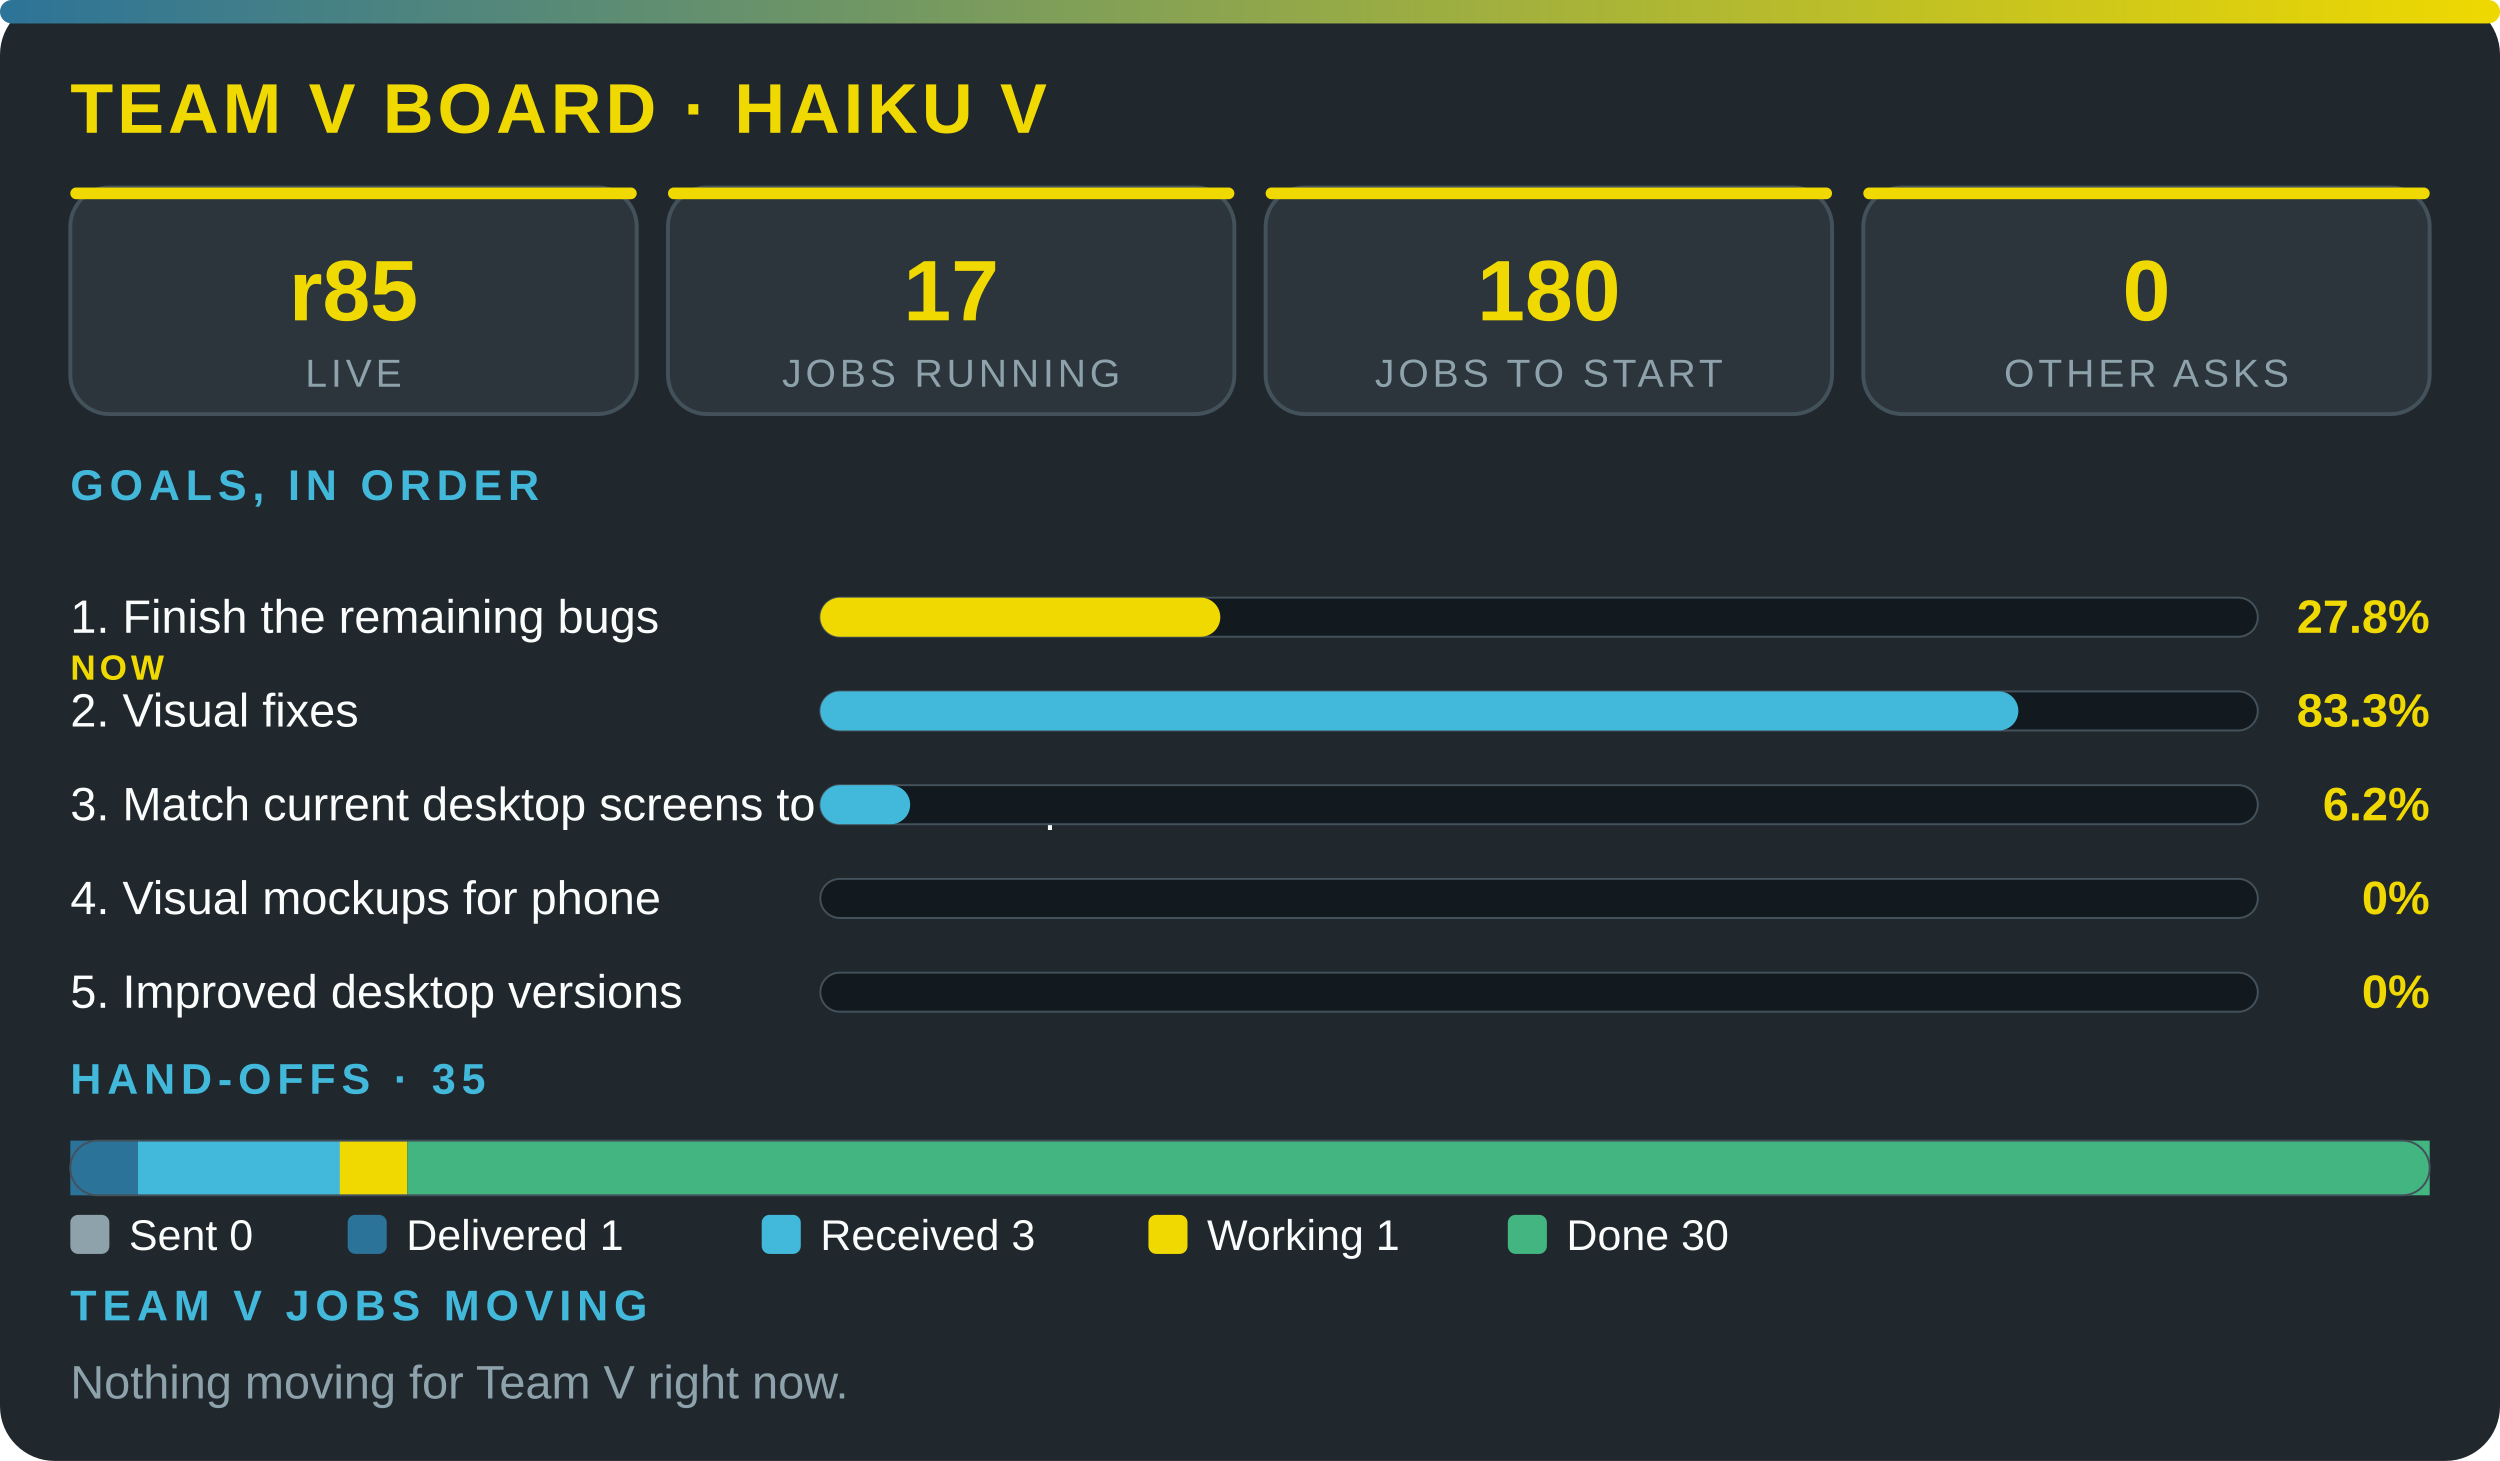
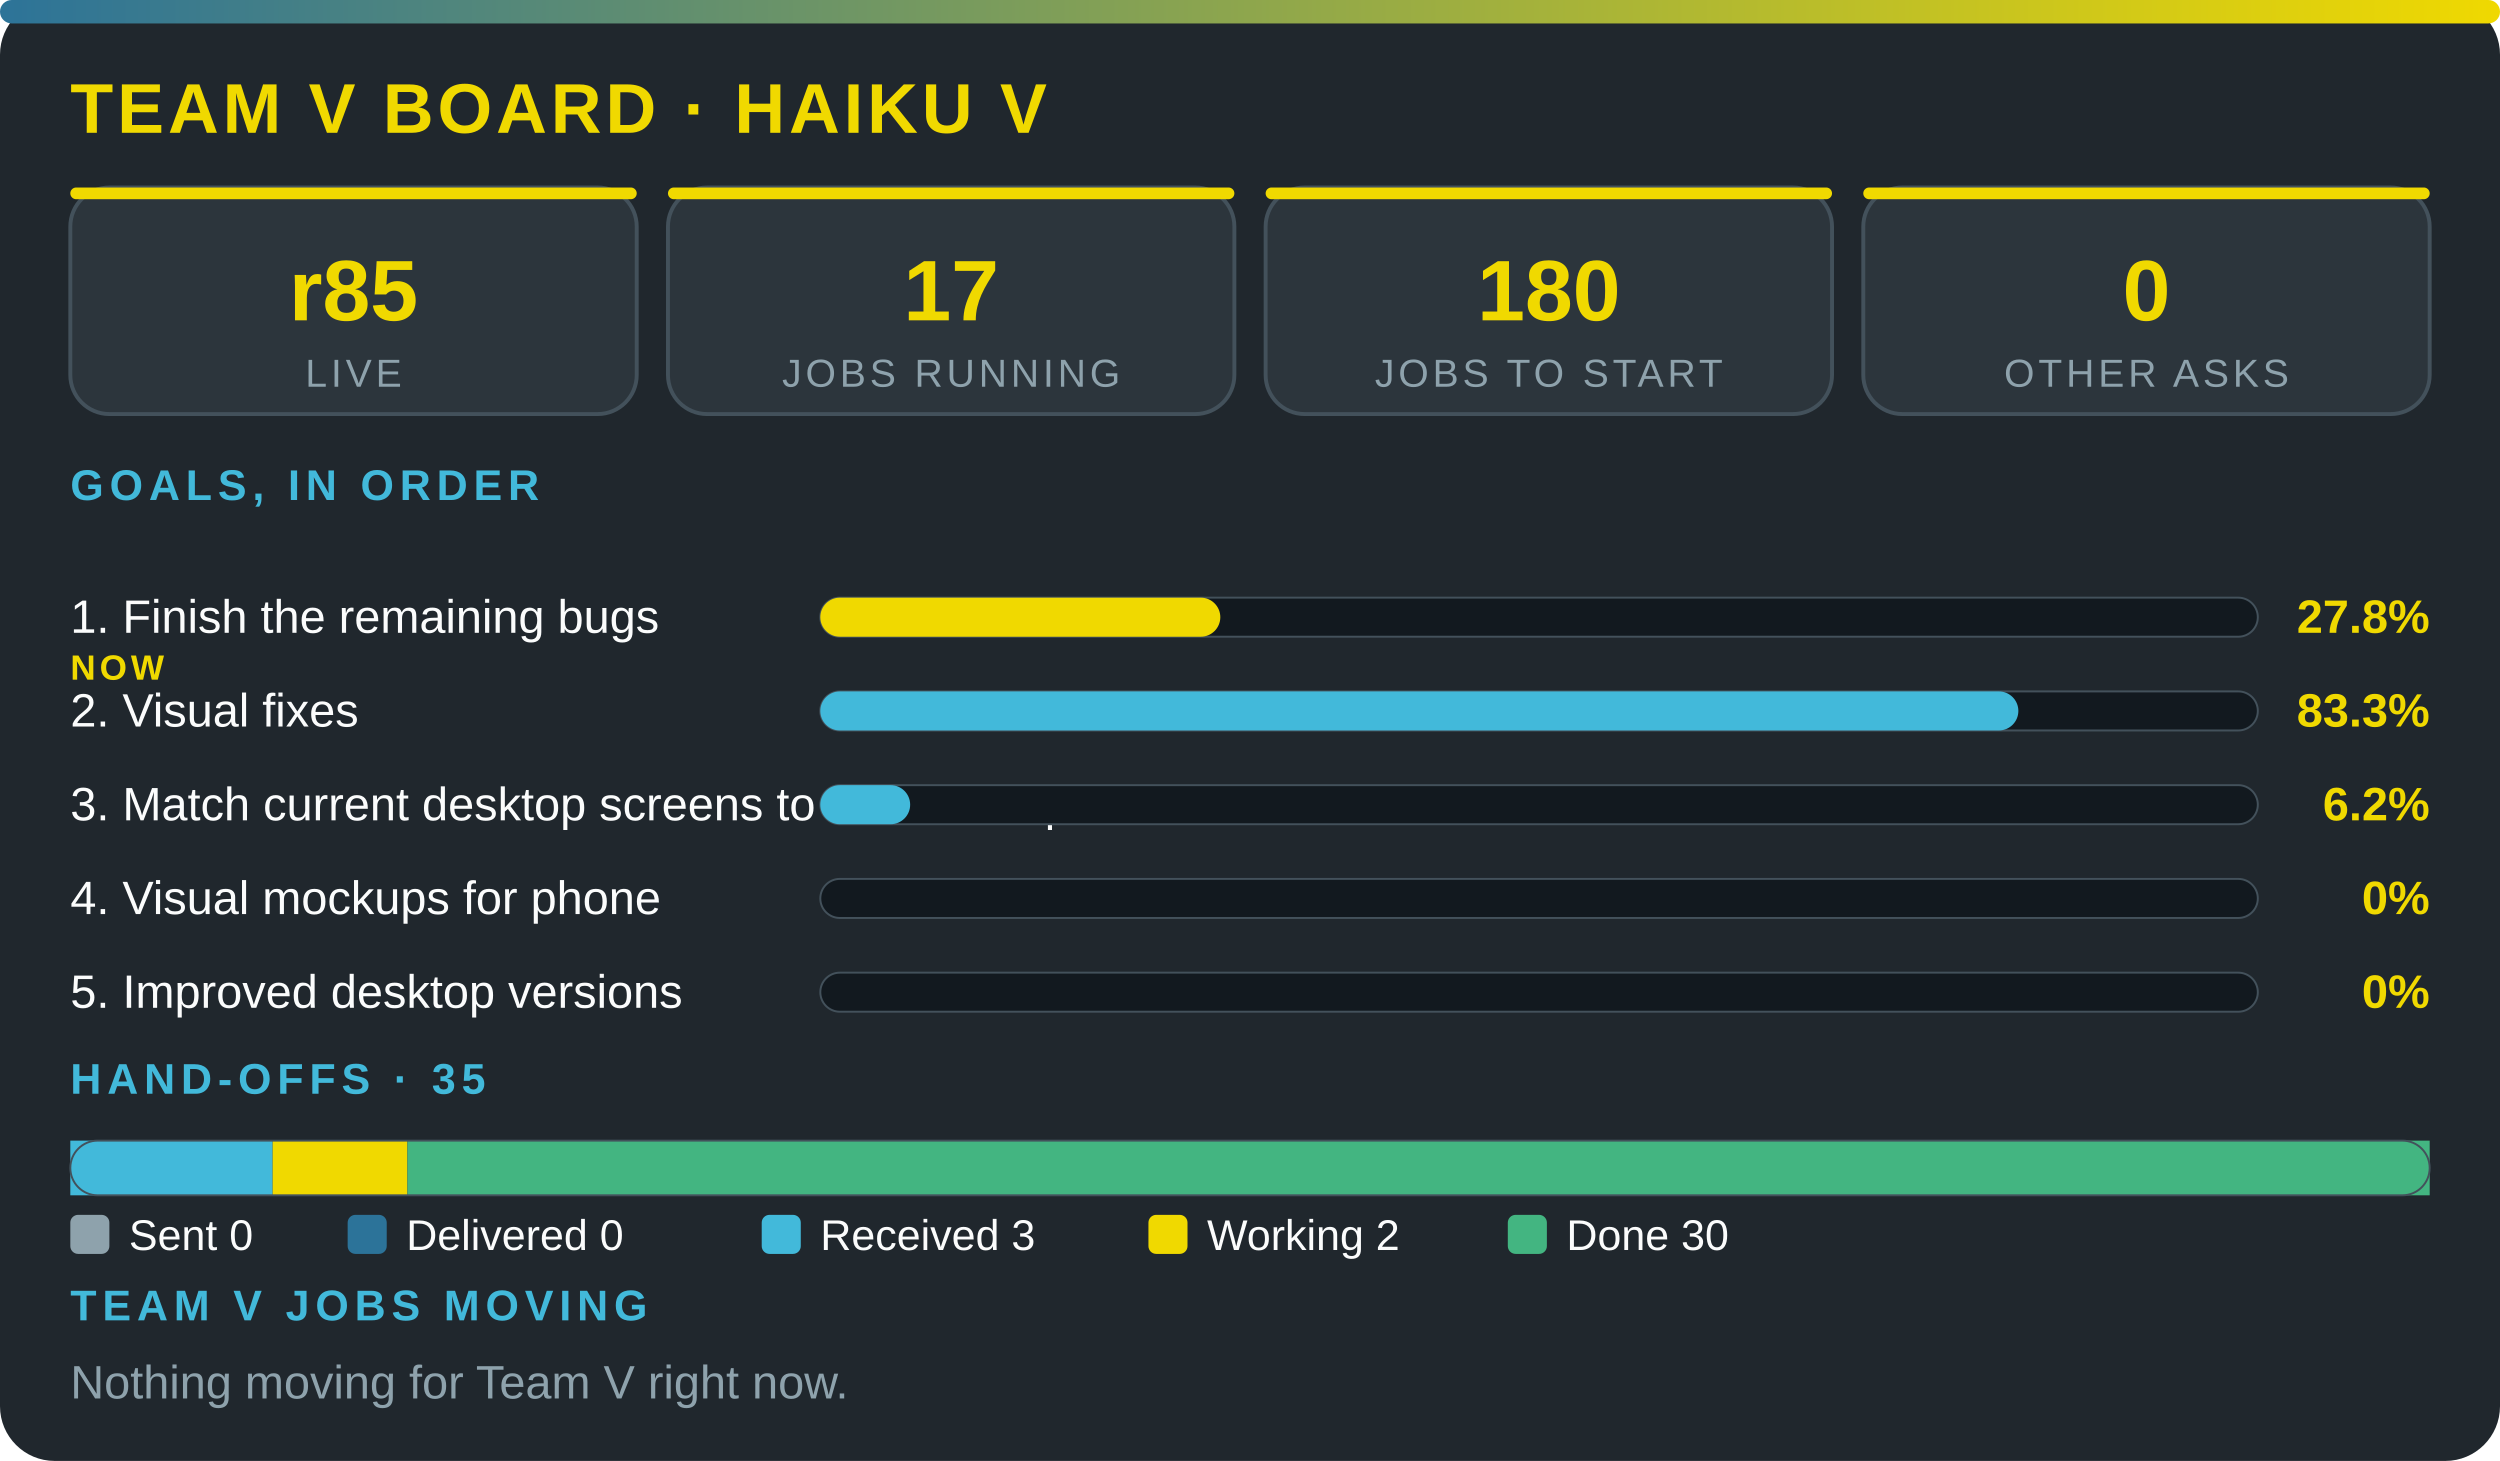
<svg xmlns="http://www.w3.org/2000/svg" viewBox="0 0 640 374" width="100%" role="img" aria-label="Team V board · Haiku V" font-family="'Segoe UI',system-ui,Arial,sans-serif">
  <defs>
    <linearGradient id="g">
      <stop offset="0" stop-color="#2c7399" />
      <stop offset="1" stop-color="#f0d900" />
    </linearGradient>
  </defs>
  <rect width="640" height="374" rx="14" fill="#20272d" />
  <rect width="640" height="6" rx="3" fill="url(#g)" />
  <text x="18" y="34" font-size="18" font-weight="800" fill="#f0d900" letter-spacing="1">TEAM V BOARD · HAIKU V</text>
  <rect x="18" y="48" width="145" height="58" rx="10" fill="#2c353c" stroke="#43515b" />
  <rect x="18" y="48" width="145" height="3" rx="1.5" fill="#f0d900" />
  <text x="90.5" y="82" font-size="22" font-weight="800" fill="#f0d900" text-anchor="middle">r85</text>
  <text x="90.5" y="99" font-size="10" fill="#8ea2ac" letter-spacing="1" text-anchor="middle">LIVE</text>
  <rect x="171" y="48" width="145" height="58" rx="10" fill="#2c353c" stroke="#43515b" />
  <rect x="171" y="48" width="145" height="3" rx="1.5" fill="#f0d900" />
  <text x="243.5" y="82" font-size="22" font-weight="800" fill="#f0d900" text-anchor="middle">17</text>
  <text x="243.5" y="99" font-size="10" fill="#8ea2ac" letter-spacing="1" text-anchor="middle">JOBS RUNNING</text>
  <rect x="324" y="48" width="145" height="58" rx="10" fill="#2c353c" stroke="#43515b" />
  <rect x="324" y="48" width="145" height="3" rx="1.5" fill="#f0d900" />
  <text x="396.5" y="82" font-size="22" font-weight="800" fill="#f0d900" text-anchor="middle">180</text>
  <text x="396.5" y="99" font-size="10" fill="#8ea2ac" letter-spacing="1" text-anchor="middle">JOBS TO START</text>
  <rect x="477" y="48" width="145" height="58" rx="10" fill="#2c353c" stroke="#43515b" />
  <rect x="477" y="48" width="145" height="3" rx="1.5" fill="#f0d900" />
  <text x="549.5" y="82" font-size="22" font-weight="800" fill="#f0d900" text-anchor="middle">0</text>
  <text x="549.5" y="99" font-size="10" fill="#8ea2ac" letter-spacing="1" text-anchor="middle">OTHER ASKS</text>
  <text x="18" y="128" font-size="11" font-weight="700" fill="#42b9da" letter-spacing="1.5">GOALS, IN ORDER</text>
  <text x="18" y="162" font-size="12" fill="#fbfcfc">1. Finish the remaining bugs</text>
  <text x="18" y="174" font-size="9" font-weight="800" letter-spacing="1" fill="#f0d900">NOW</text>
  <rect x="210" y="153" width="368" height="10" rx="5" fill="#12191f" stroke="#43515b" stroke-width=".5" />
  <rect x="210" y="153" width="102.4" height="10" rx="5" fill="#f0d900" />
  <text x="622" y="162" font-size="12" font-weight="800" fill="#f0d900" text-anchor="end">27.8%</text>
  <text x="18" y="186" font-size="12" fill="#fbfcfc">2. Visual fixes</text>
  <rect x="210" y="177" width="368" height="10" rx="5" fill="#12191f" stroke="#43515b" stroke-width=".5" />
  <rect x="210" y="177" width="306.7" height="10" rx="5" fill="#42b9da" />
  <text x="622" y="186" font-size="12" font-weight="800" fill="#f0d900" text-anchor="end">83.3%</text>
  <text x="18" y="210" font-size="12" fill="#fbfcfc">3. Match current desktop screens to the mockup</text>
  <rect x="210" y="201" width="368" height="10" rx="5" fill="#12191f" stroke="#43515b" stroke-width=".5" />
  <rect x="210" y="201" width="23" height="10" rx="5" fill="#42b9da" />
  <text x="622" y="210" font-size="12" font-weight="800" fill="#f0d900" text-anchor="end">6.2%</text>
  <text x="18" y="234" font-size="12" fill="#fbfcfc">4. Visual mockups for phone</text>
  <rect x="210" y="225" width="368" height="10" rx="5" fill="#12191f" stroke="#43515b" stroke-width=".5" />
  <text x="622" y="234" font-size="12" font-weight="800" fill="#f0d900" text-anchor="end">0%</text>
  <text x="18" y="258" font-size="12" fill="#fbfcfc">5. Improved desktop versions</text>
  <rect x="210" y="249" width="368" height="10" rx="5" fill="#12191f" stroke="#43515b" stroke-width=".5" />
  <text x="622" y="258" font-size="12" font-weight="800" fill="#f0d900" text-anchor="end">0%</text>
  <text x="18" y="280" font-size="11" font-weight="700" fill="#42b9da" letter-spacing="1.5">HAND-OFFS · 35</text>
-   <rect x="18" y="292" width="17.3" height="14" fill="#2c7399" />
-   <rect x="35.3" y="292" width="51.8" height="14" fill="#42b9da" />
-   <rect x="87" y="292" width="17.3" height="14" fill="#f0d900" />
+   <rect x="18" y="292" width="51.8" height="14" fill="#42b9da" />
+   <rect x="69.8" y="292" width="34.5" height="14" fill="#f0d900" />
  <rect x="104.3" y="292" width="517.7" height="14" fill="#43b581" />
  <rect x="18" y="292" width="604" height="14" rx="7" fill="none" stroke="#43515b" stroke-width=".5" />
  <rect x="18" y="311" width="10" height="10" rx="2" fill="#8ea2ac" />
  <text x="33" y="320" font-size="11" fill="#fbfcfc">Sent 0</text>
  <rect x="89" y="311" width="10" height="10" rx="2" fill="#2c7399" />
-   <text x="104" y="320" font-size="11" fill="#fbfcfc">Delivered 1</text>
+   <text x="104" y="320" font-size="11" fill="#fbfcfc">Delivered 0</text>
  <rect x="195" y="311" width="10" height="10" rx="2" fill="#42b9da" />
  <text x="210" y="320" font-size="11" fill="#fbfcfc">Received 3</text>
  <rect x="294" y="311" width="10" height="10" rx="2" fill="#f0d900" />
-   <text x="309" y="320" font-size="11" fill="#fbfcfc">Working 1</text>
+   <text x="309" y="320" font-size="11" fill="#fbfcfc">Working 2</text>
  <rect x="386" y="311" width="10" height="10" rx="2" fill="#43b581" />
  <text x="401" y="320" font-size="11" fill="#fbfcfc">Done 30</text>
  <text x="18" y="338" font-size="11" font-weight="700" fill="#42b9da" letter-spacing="1.5">TEAM V JOBS MOVING</text>
  <text x="18" y="358" font-size="12" fill="#8ea2ac">Nothing moving for Team V right now.</text>
</svg>
